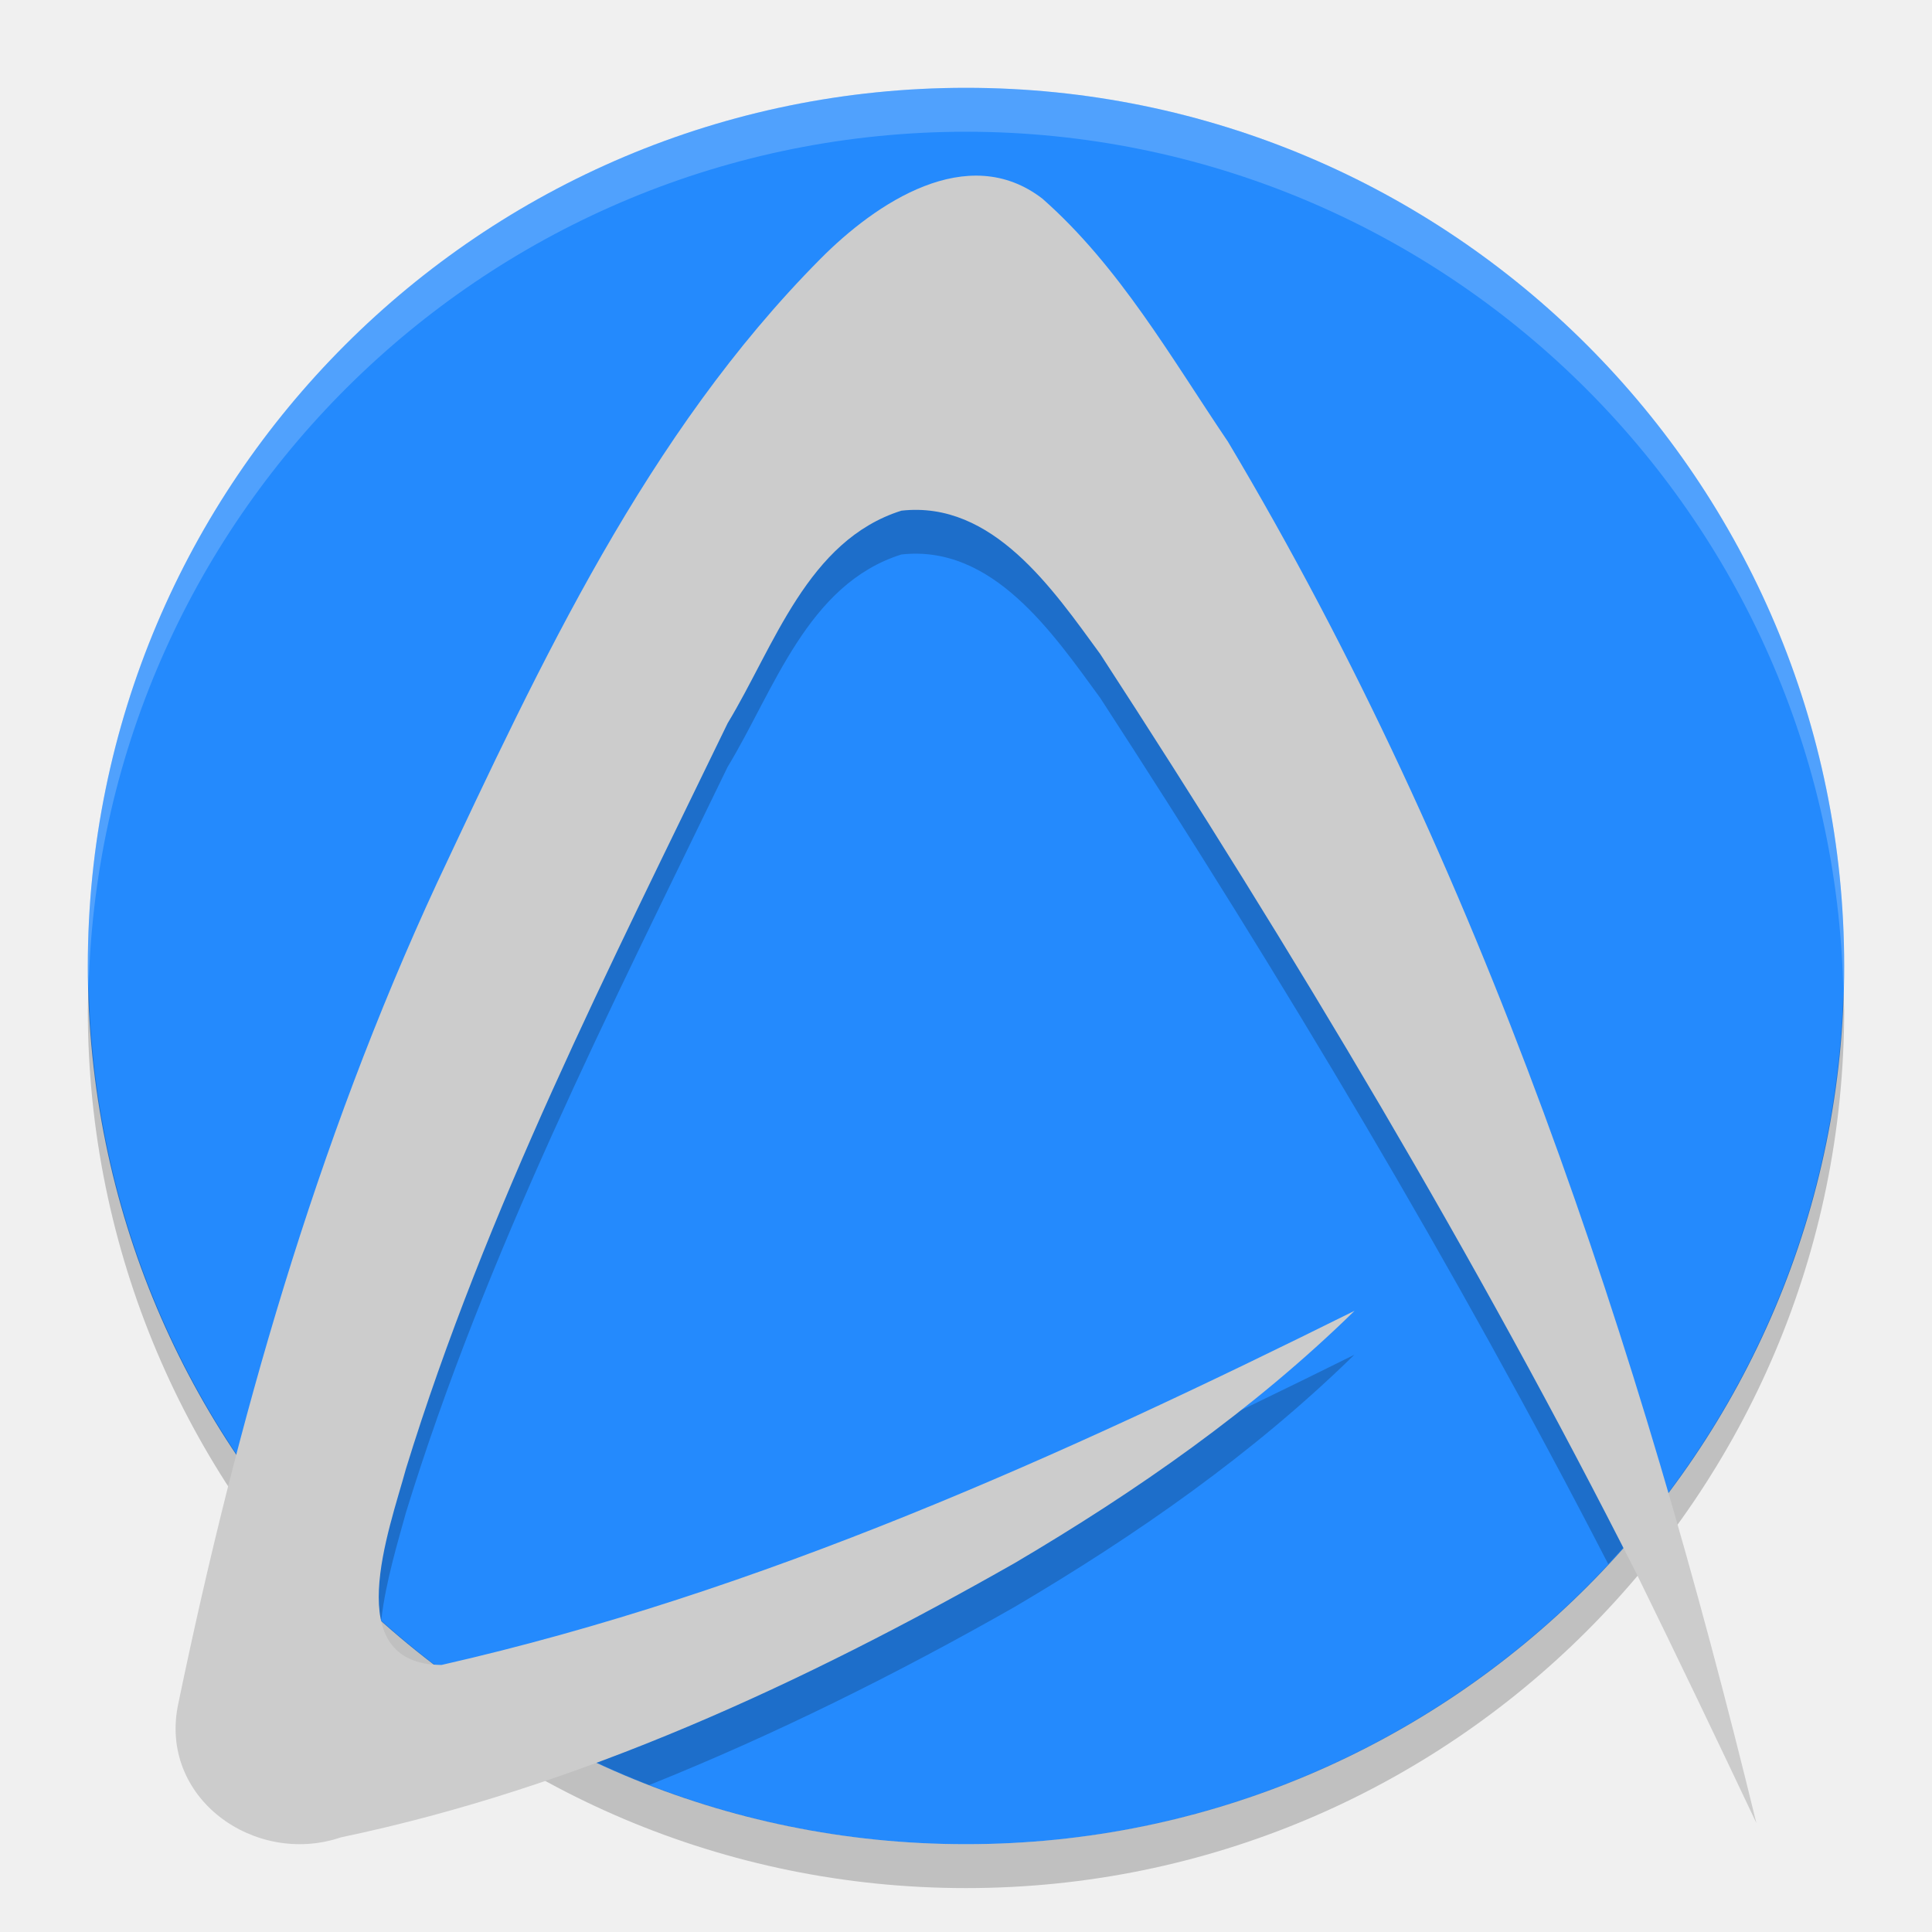
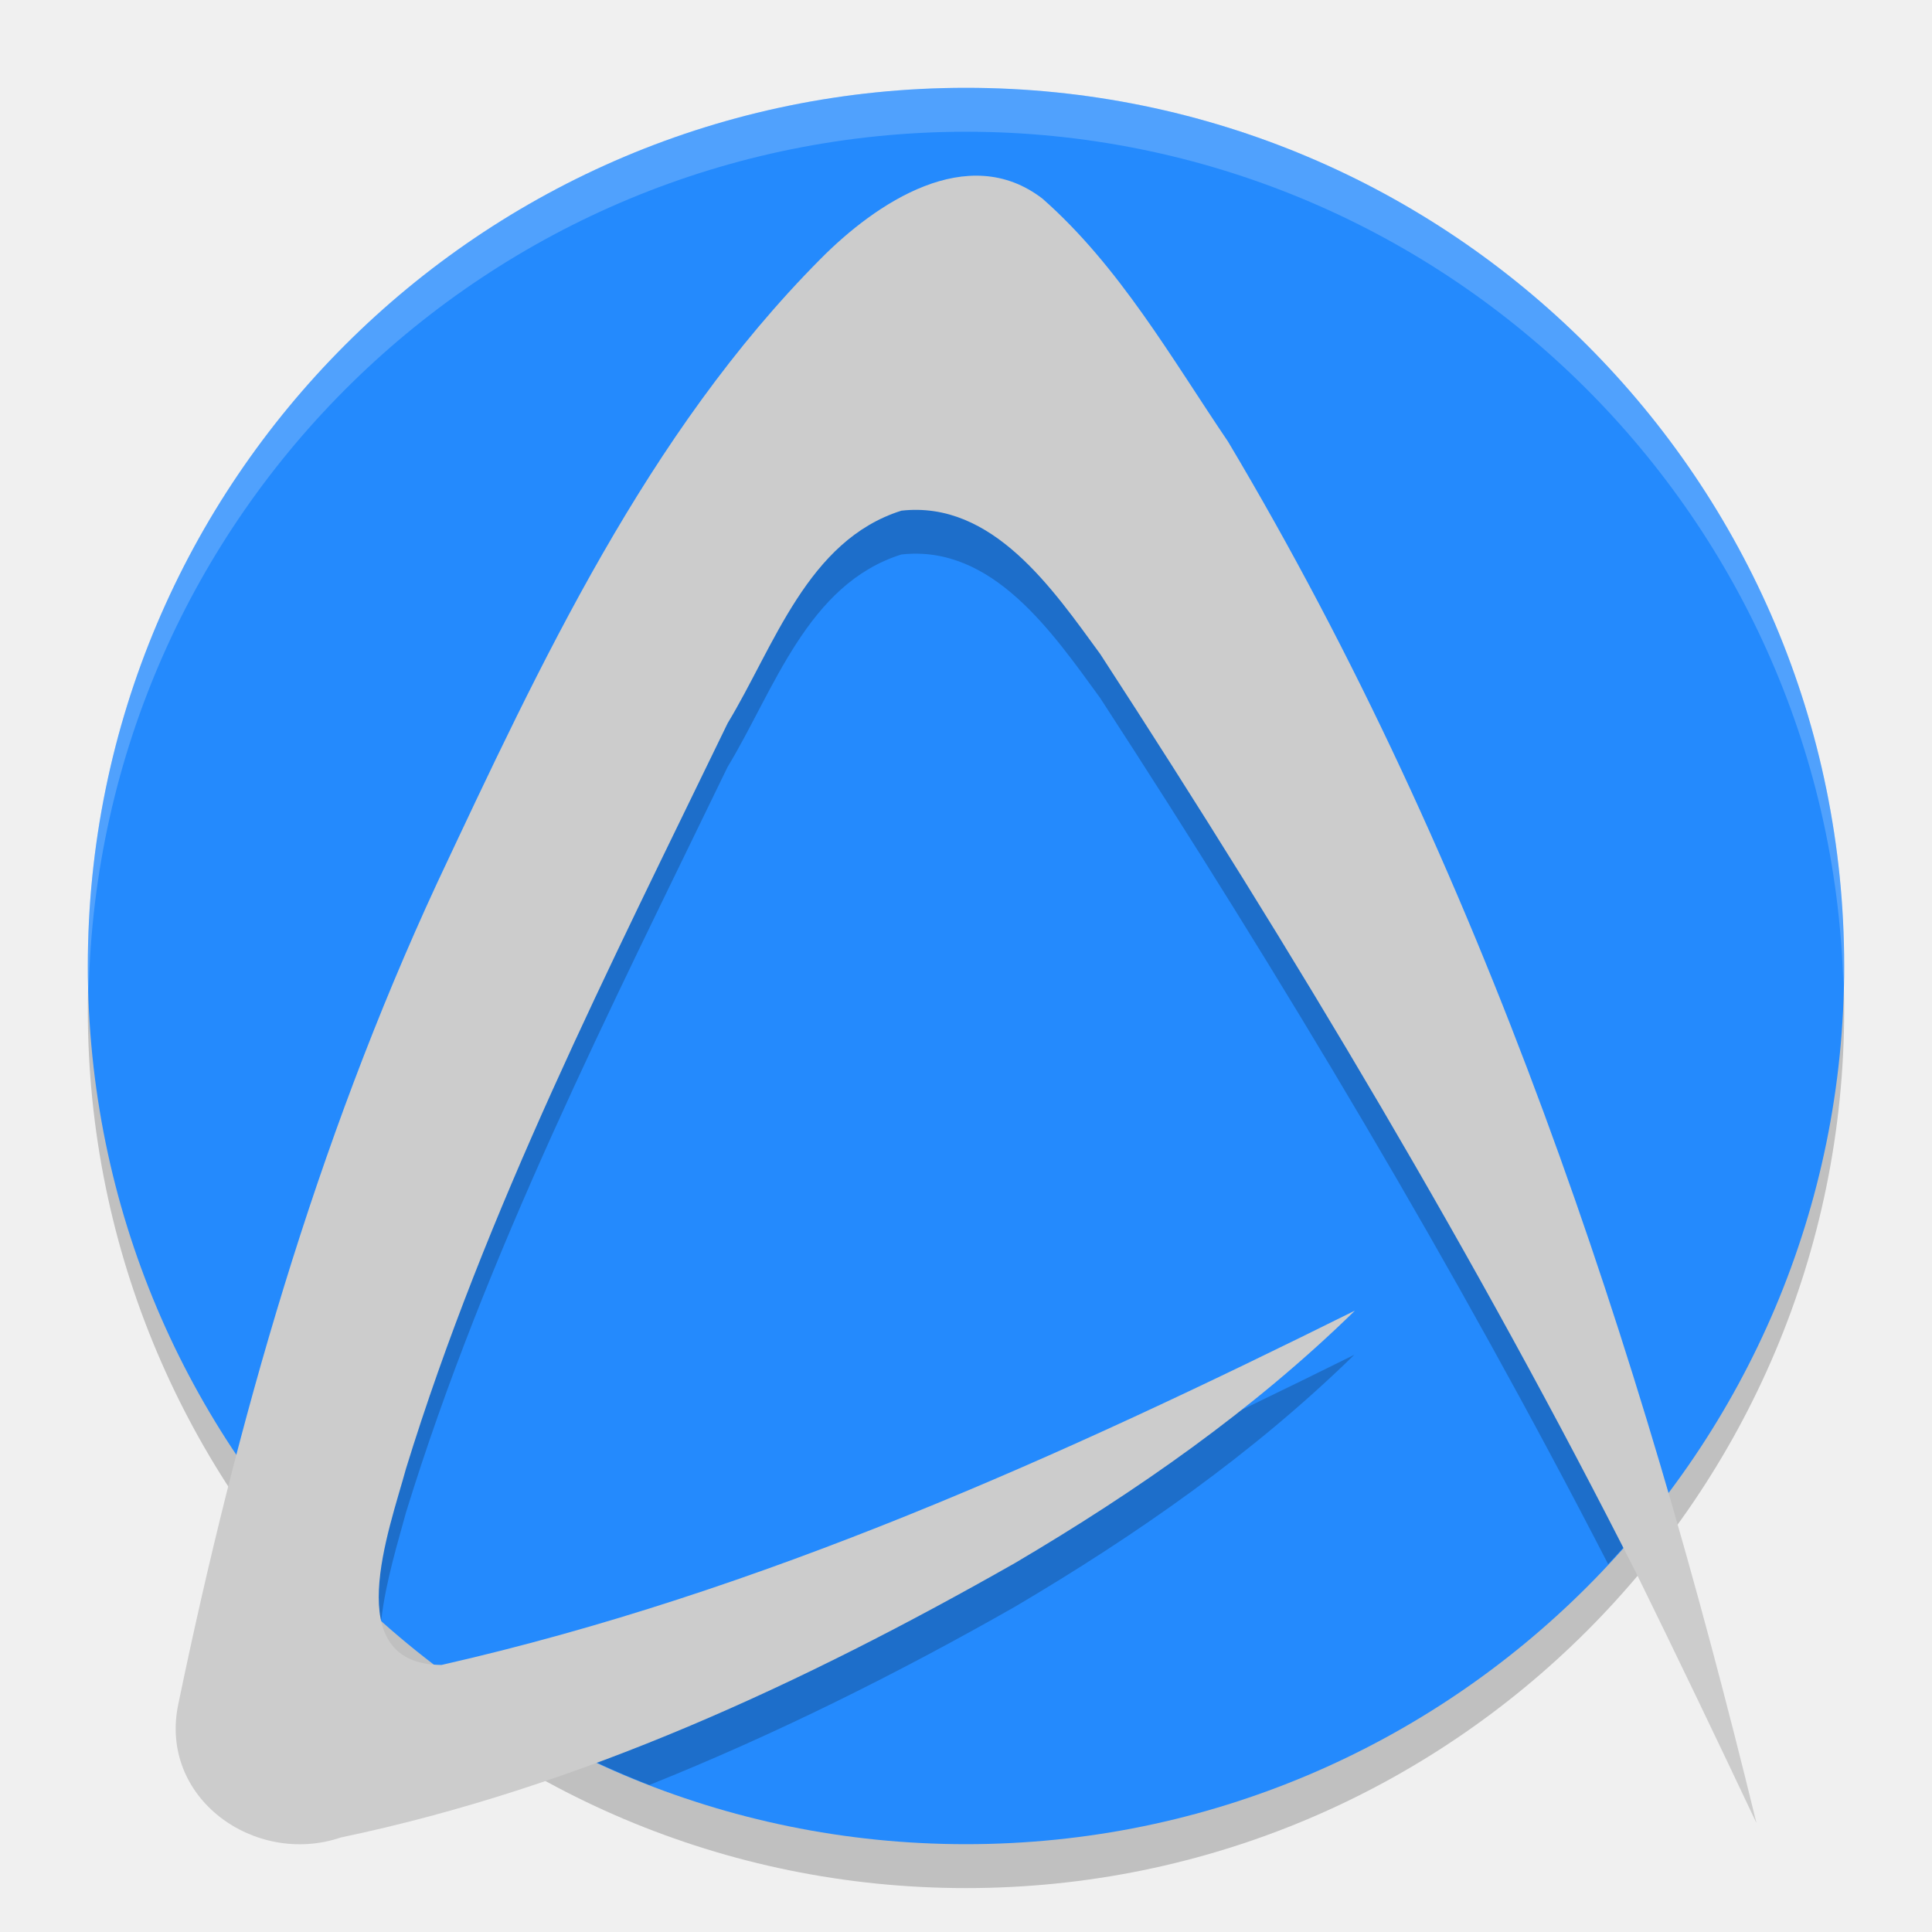
- <svg xmlns="http://www.w3.org/2000/svg" height="22" viewBox="0 0 22 22" width="22" version="1.1">
-   <path d="M 11,1 A 10,10 0 0 0 1,11 10,10 0 0 0 11,21 10,10 0 0 0 21,11 10,10 0 0 0 11,1 Z" style="fill:#248afd;" />
-   <path style="opacity:0.2" d="M 1.01,11.207 A 10,10 0 0 0 1,11.5 a 10,10 0 0 0 10,10 10,10 0 0 0 10,-10 10,10 0 0 0 -0.01,-0.207 10,10 0 0 1 -9.99,9.707 10,10 0 0 1 -9.99,-9.793 z" />
-   <path style="opacity:0.2;fill:#ffffff" d="M 11,1 A 10,10 0 0 0 1,11 10,10 0 0 0 1.01,11.207 10,10 0 0 1 11,1.5 10,10 0 0 1 20.99,11.293 10,10 0 0 0 21,11 10,10 0 0 0 11,1 Z" />
-   <path style="opacity:0.2;" d="M 11.205,2.504 C 10.521,2.455 9.814,2.972 9.342,3.449 7.363,5.443 6.158,8.043 4.977,10.555 4.059,12.536 3.365,14.608 2.799,16.715 a 10,10 0 0 0 1.543,1.73 c 0.049,-0.435 0.196,-0.912 0.281,-1.223 0.91,-2.953 2.32,-5.716 3.662,-8.488 C 8.816,7.859 9.193,6.651 10.264,6.314 c 1.04,-0.116 1.725,0.896 2.264,1.633 2.077,3.196 4.037,6.474 5.785,9.863 a 10,10 0 0 0 0.578,-0.674 C 17.69,13.096 16.145,9.153 13.984,5.529 13.336,4.572 12.745,3.532 11.871,2.762 11.658,2.597 11.433,2.52 11.205,2.504 Z m 4.219,12.922 c -3.187,1.583 -6.465,3.064 -9.93,3.914 a 10,10 0 0 0 1.9,0.986 c 1.434,-0.575 2.824,-1.268 4.162,-2.029 1.385,-0.817 2.715,-1.743 3.867,-2.871 z" />
-   <path style="fill:#cccccc;stroke-width:0.078px;" d="m 15.425,14.926 c -3.331,1.654 -6.758,3.206 -10.397,4.033 -1.173,-0.006 -0.594,-1.54 -0.405,-2.235 0.91,-2.953 2.321,-5.717 3.663,-8.489 0.531,-0.876 0.908,-2.083 1.979,-2.42 1.04,-0.116 1.724,0.895 2.263,1.632 2.204,3.39 4.285,6.869 6.11,10.478 C 19.099,18.866 19.552,19.811 20,20.759 18.668,15.297 16.874,9.878 13.983,5.03 13.335,4.072 12.745,3.033 11.871,2.263 11.019,1.605 9.971,2.313 9.341,2.949 7.362,4.943 6.157,7.544 4.976,10.055 c -1.377,2.972 -2.281,6.141 -2.945,9.341 -0.233,1.078 0.871,1.86 1.852,1.526 2.717,-0.568 5.27,-1.758 7.673,-3.124 1.385,-0.817 2.717,-1.744 3.869,-2.872 z" />
+ <svg xmlns="http://www.w3.org/2000/svg" width="22" viewBox="0 0 22 22" version="1.1" height="22">
+   <circle cy="11.5" cx="11" r="10" style="opacity:.2" />
+   <circle style="fill:#248afd" cx="11" r="10" cy="11" />
+   <path style="opacity:.2" d="m11.205 2.504c-0.684-0.048-1.391 0.468-1.863 0.945-1.979 1.993-3.184 4.594-4.365 7.106-0.918 1.981-1.611 4.053-2.178 6.16a10 10 0 0 0 1.543 1.73c0.049-0.435 0.197-0.911 0.281-1.222 0.91-2.953 2.32-5.717 3.662-8.489 0.531-0.876 0.908-2.083 1.979-2.42 1.04-0.116 1.724 0.895 2.263 1.633 2.078 3.196 4.038 6.475 5.785 9.864a10 10 0 0 0 0.579 -0.674c-1.201-4.04-2.746-7.983-4.907-11.607-0.648-0.957-1.239-1.997-2.113-2.767-0.213-0.164-0.438-0.242-0.666-0.258zm4.219 12.922c-3.187 1.582-6.465 3.064-9.93 3.914a10 10 0 0 0 1.9 0.986c1.434-0.574 2.824-1.268 4.162-2.029 1.384-0.817 2.715-1.744 3.867-2.871z" />
+   <path style="fill:#cccccc" d="m15.425 14.926c-3.331 1.654-6.758 3.206-10.397 4.033-1.173-0.006-0.594-1.54-0.405-2.235 0.91-2.953 2.321-5.717 3.663-8.489 0.531-0.876 0.908-2.083 1.979-2.42 1.04-0.116 1.724 0.895 2.263 1.632 2.204 3.39 4.285 6.869 6.11 10.478 0.462 0.941 0.915 1.886 1.363 2.834-1.332-5.462-3.126-10.881-6.017-15.73-0.648-0.957-1.238-1.996-2.112-2.766-0.852-0.657-1.9 0.05-2.53 0.687-1.979 1.993-3.184 4.594-4.365 7.106-1.377 2.972-2.281 6.141-2.945 9.341-0.233 1.078 0.871 1.86 1.852 1.526 2.717-0.568 5.27-1.758 7.673-3.124 1.385-0.817 2.716-1.744 3.869-2.872z" />
+   <path style="opacity:.2;fill:#ffffff" d="m11 1a10 10 0 0 0 -10 10 10 10 0 0 0 0.01 0.293 10 10 0 0 1 9.99 -9.793 10 10 0 0 1 9.99 9.707 10 10 0 0 0 0.01 -0.207 10 10 0 0 0 -10 -10z" />
</svg>
